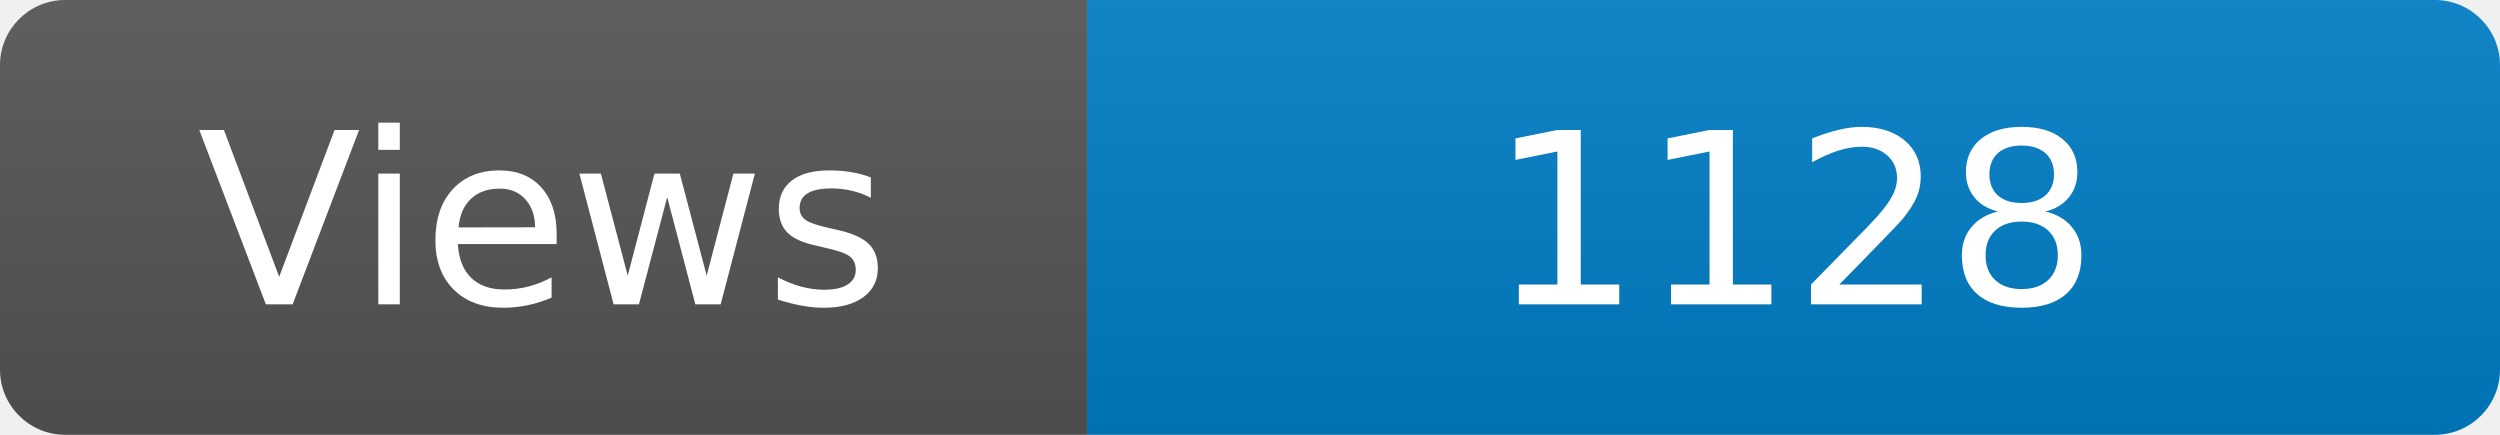
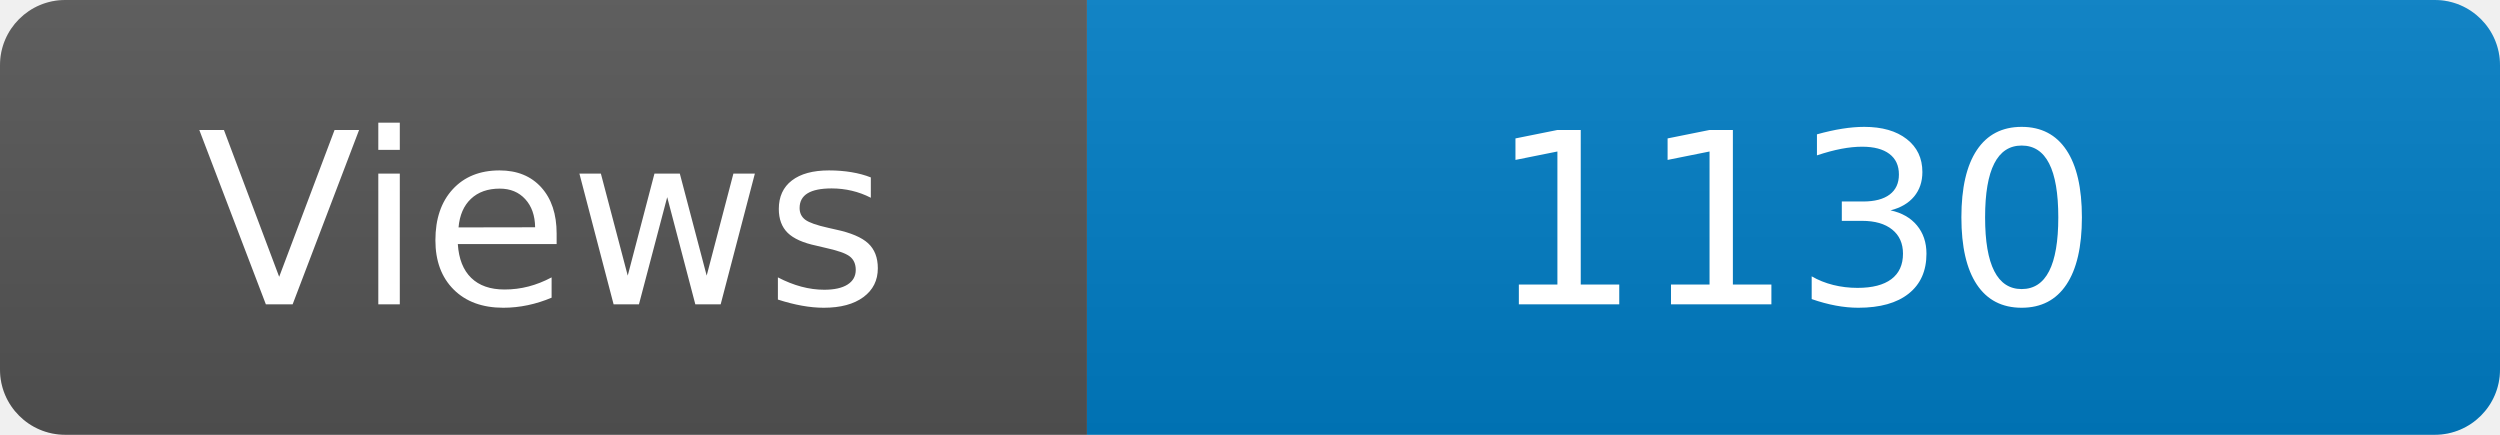
<svg xmlns="http://www.w3.org/2000/svg" width="115" height="20" role="img" aria-label="Maintained?: yes">
  <linearGradient id="s" x2="0" y2="100%">
    <stop offset="0" stop-color="#bbb" stop-opacity=".1" />
    <stop offset="1" stop-opacity=".1" />
  </linearGradient>
  <clipPath id="r">
    <rect width="115" height="20" rx="3" fill="#fff" />
  </clipPath>
  <g clip-path="url(#r)">
    <rect width="50" height="20" fill="#555" />
    <rect x="50" width="160" height="20" fill="#007ec6" />
    <rect width="115" height="20" fill="url(#s)" />
  </g>
  <g fill="#fff" text-anchor="middle" font-family="Verdana,Geneva,DejaVu Sans,sans-serif" font-size="110">
    <text x="250" y="140" transform="scale(.1)" fill="#fff">Views</text>
-     <text x="825" y="140" transform="scale(.1)" fill="#fff">1128</text>
+     <text x="825" y="140" transform="scale(.1)" fill="#fff">1130</text>
  </g>
</svg>
